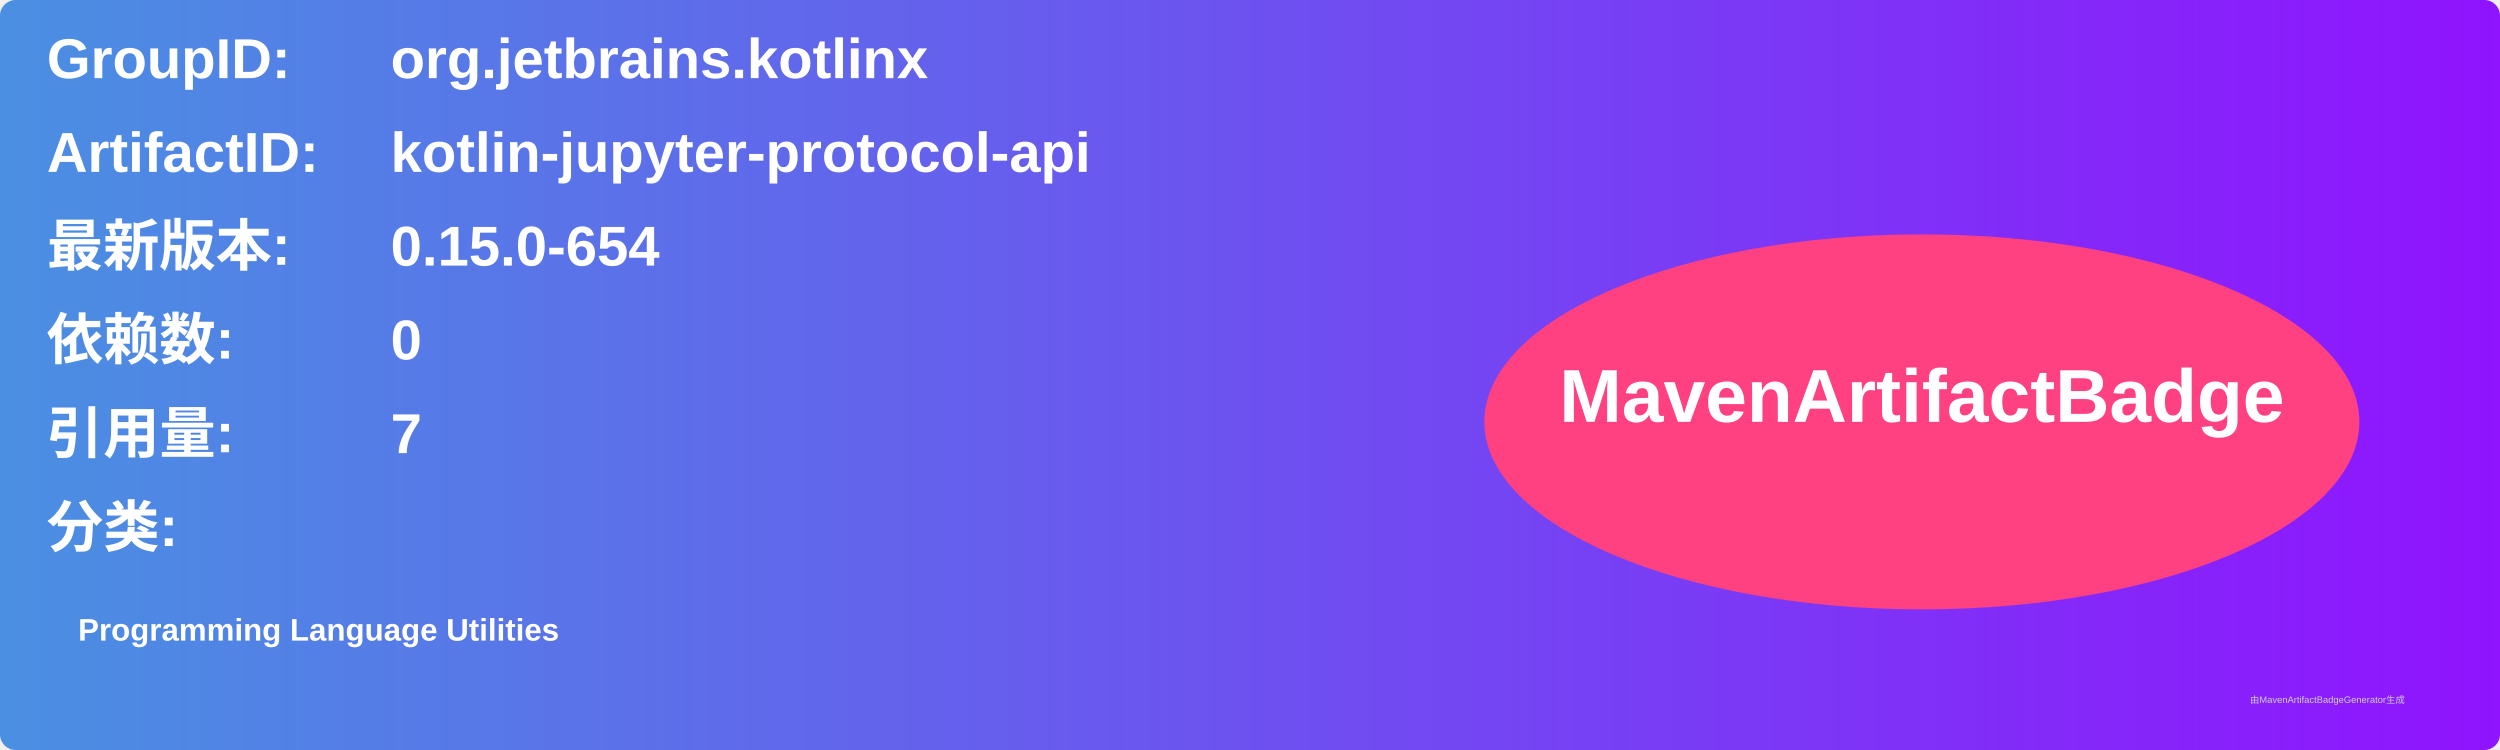
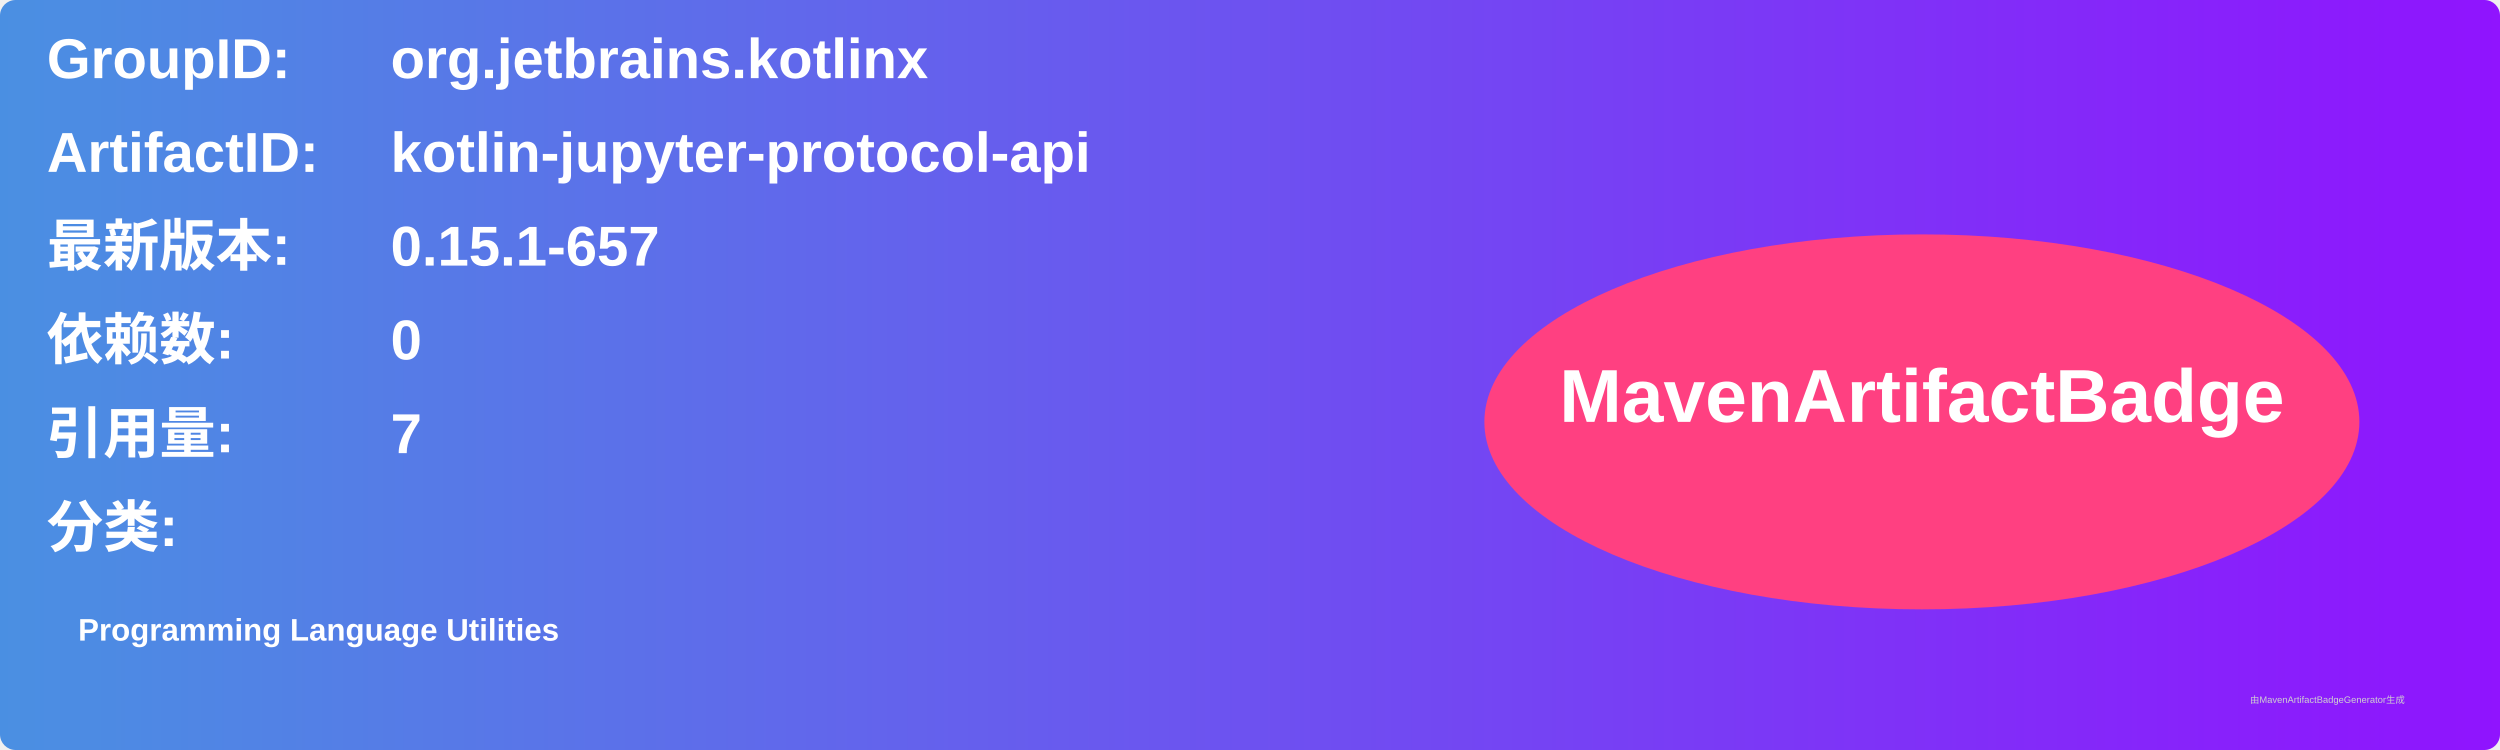
<svg xmlns="http://www.w3.org/2000/svg" width="800" height="240" viewBox="0 0 800 240">
  <linearGradient id="grad" x1="0%" y1="0%" x2="100%" y2="0%">
    <stop offset="0%" stop-color="#4a90e2" />
    <stop offset="100%" stop-color="#9013fe" />
  </linearGradient>
  <rect width="100%" height="100%" rx="5" ry="5" fill="url(#grad)" />
  <g transform="translate(15, 15)">
    <text x="0" y="10" font-family="Arial" font-size="18" fill="white" font-weight="bold" width="260">GroupID:</text>
    <text x="110" y="10" font-family="Arial" font-size="18" fill="white" font-weight="bold" width="460">org.jetbrains.kotlinx</text>
    <text x="0" y="40" font-family="Arial" font-size="18" fill="white" font-weight="bold" width="260">ArtifactID:</text>
    <text x="110" y="40" font-family="Arial" font-size="18" fill="white" font-weight="bold" width="460">kotlin-jupyter-protocol-api</text>
    <text x="0" y="70" font-family="Arial" font-size="18" fill="white" font-weight="bold">最新版本:</text>
    <text x="110" y="70" font-family="Arial" font-size="18" fill="white" font-weight="bold">
-       <tspan font-weight="bold">0.15.0-654</tspan>
+       <tspan font-weight="bold">0.15.1-657</tspan>
    </text>
    <text x="0" y="100" font-family="Arial" font-size="18" fill="white" font-weight="bold">依赖数: </text>
    <text x="110" y="100" font-family="Arial" font-size="18" fill="white">
      <tspan font-weight="bold">0</tspan>
    </text>
    <text x="0" y="130" font-family="Arial" font-size="18" fill="white" font-weight="bold">引用量: </text>
    <text x="110" y="130" font-family="Arial" font-size="18" fill="white">
      <tspan font-weight="bold">7</tspan>
    </text>
    <text x="0" y="160" font-family="Arial" font-size="18" fill="white" font-weight="bold">分类:</text>
    <text x="10" y="190" font-family="Arial" font-size="10" fill="white">
      <tspan font-weight="bold">Programming Language Utilities</tspan>
    </text>
    <ellipse cx="600" cy="120" rx="140" ry="60" fill="#ff4081" />
    <text x="600" y="120" text-anchor="middle" font-family="Arial" font-size="24" fill="white" font-weight="bold">MavenArtifactBadge</text>
  </g>
  <text x="720" y="225" font-family="Arial" font-size="3" fill="#d0d0d0">由MavenArtifactBadgeGenerator生成</text>
</svg>
